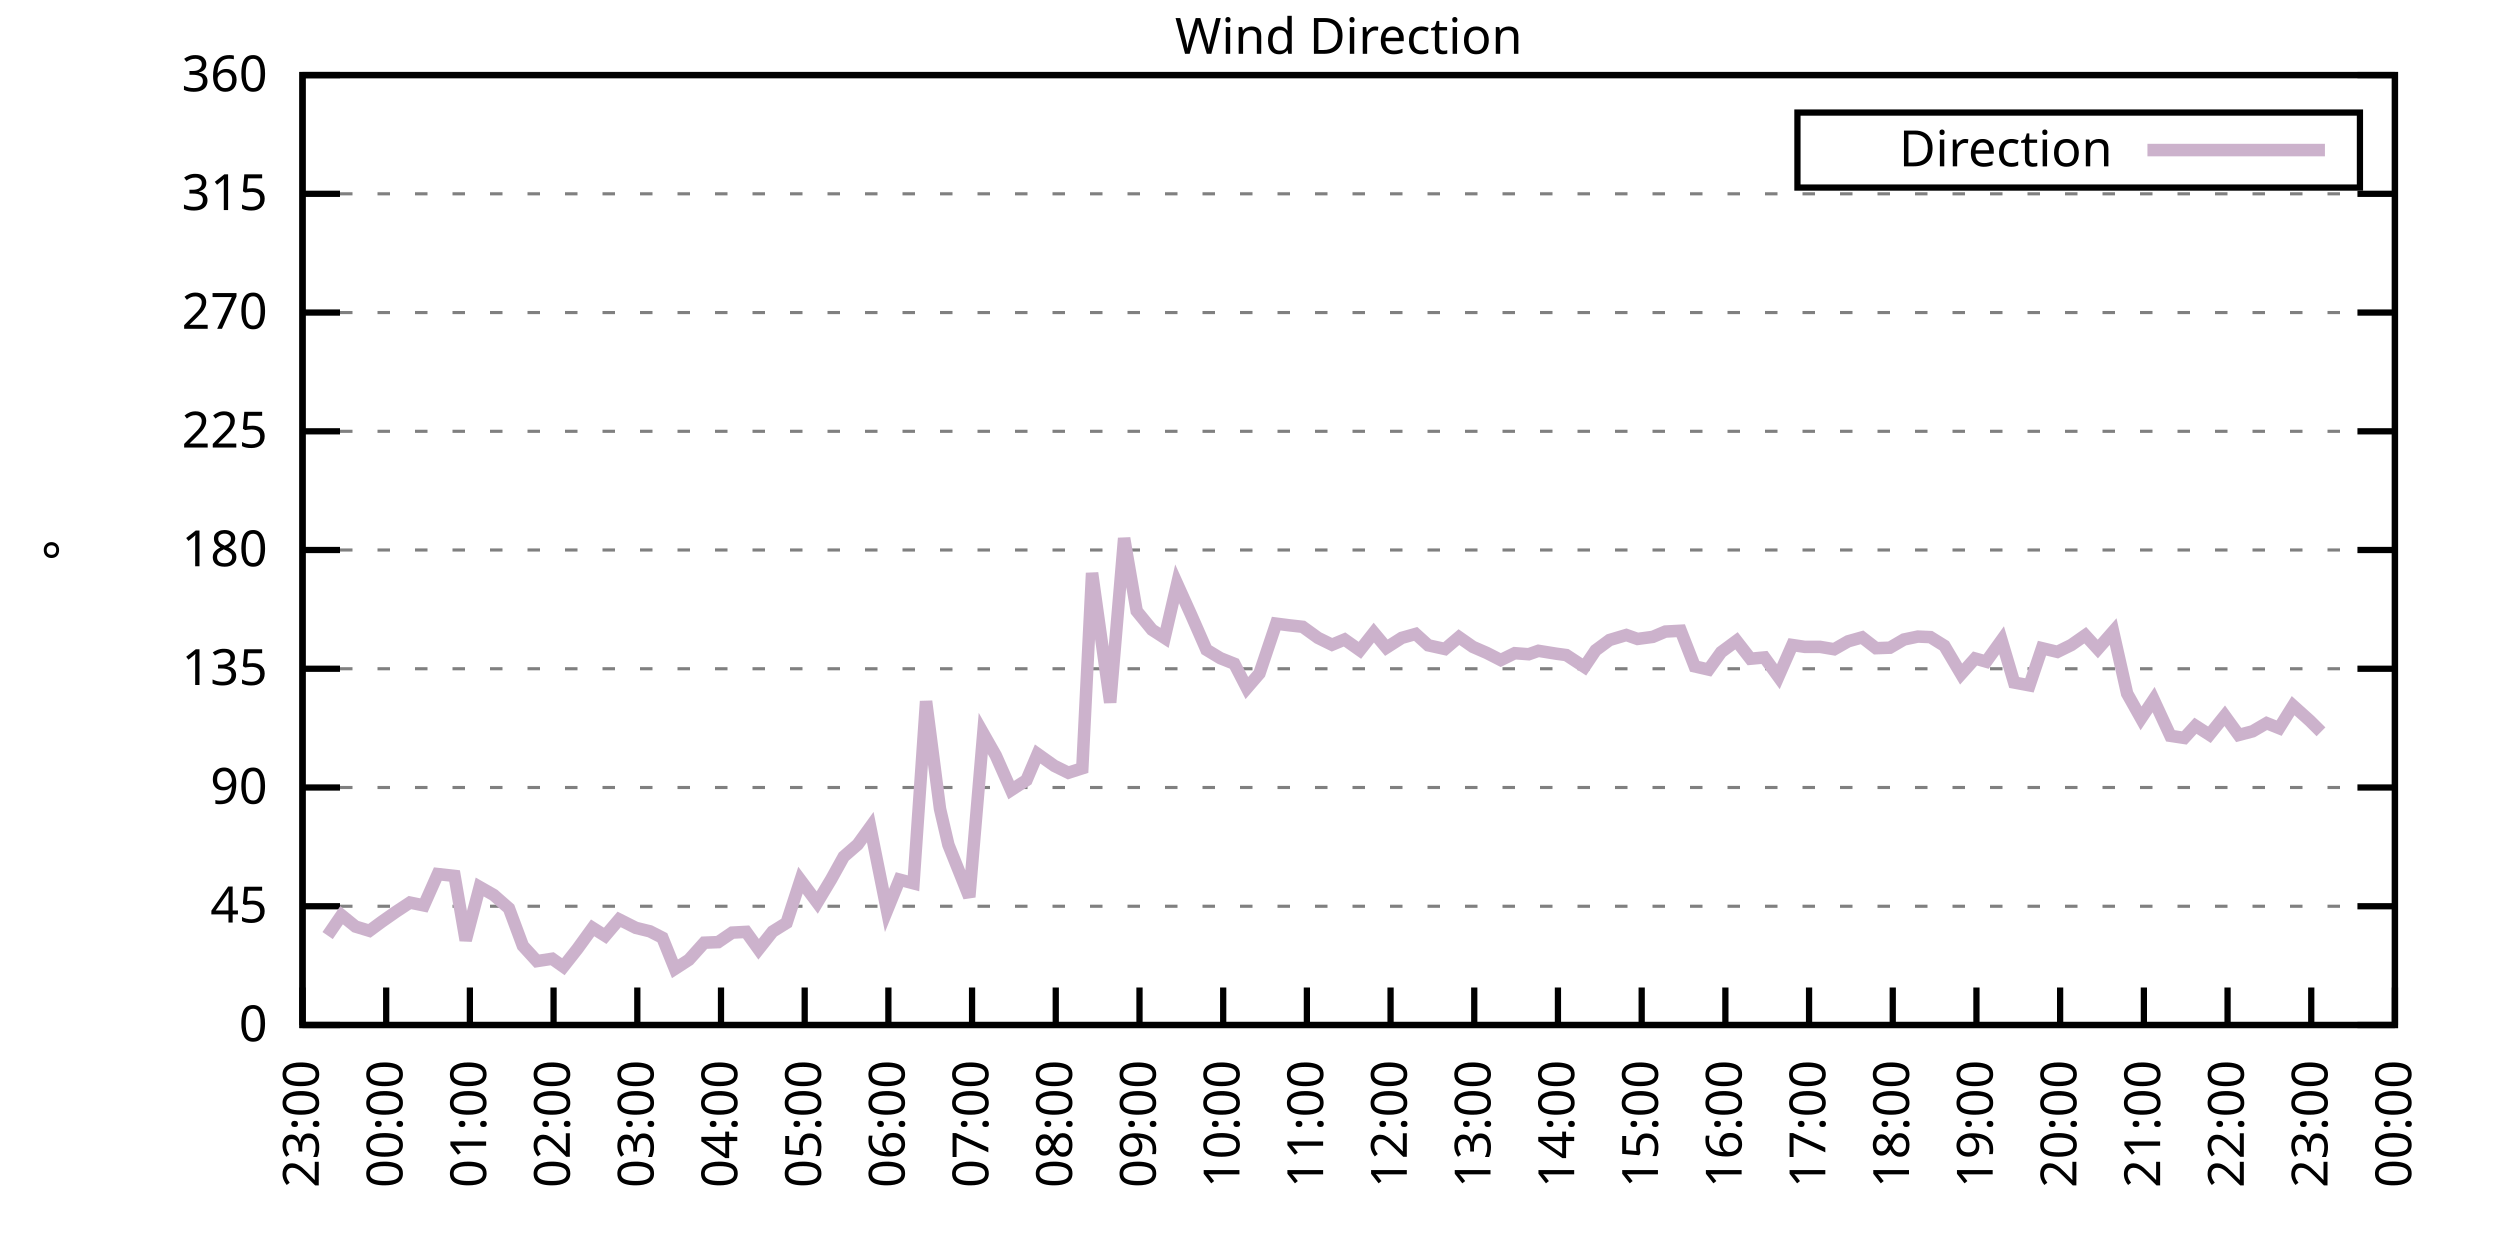
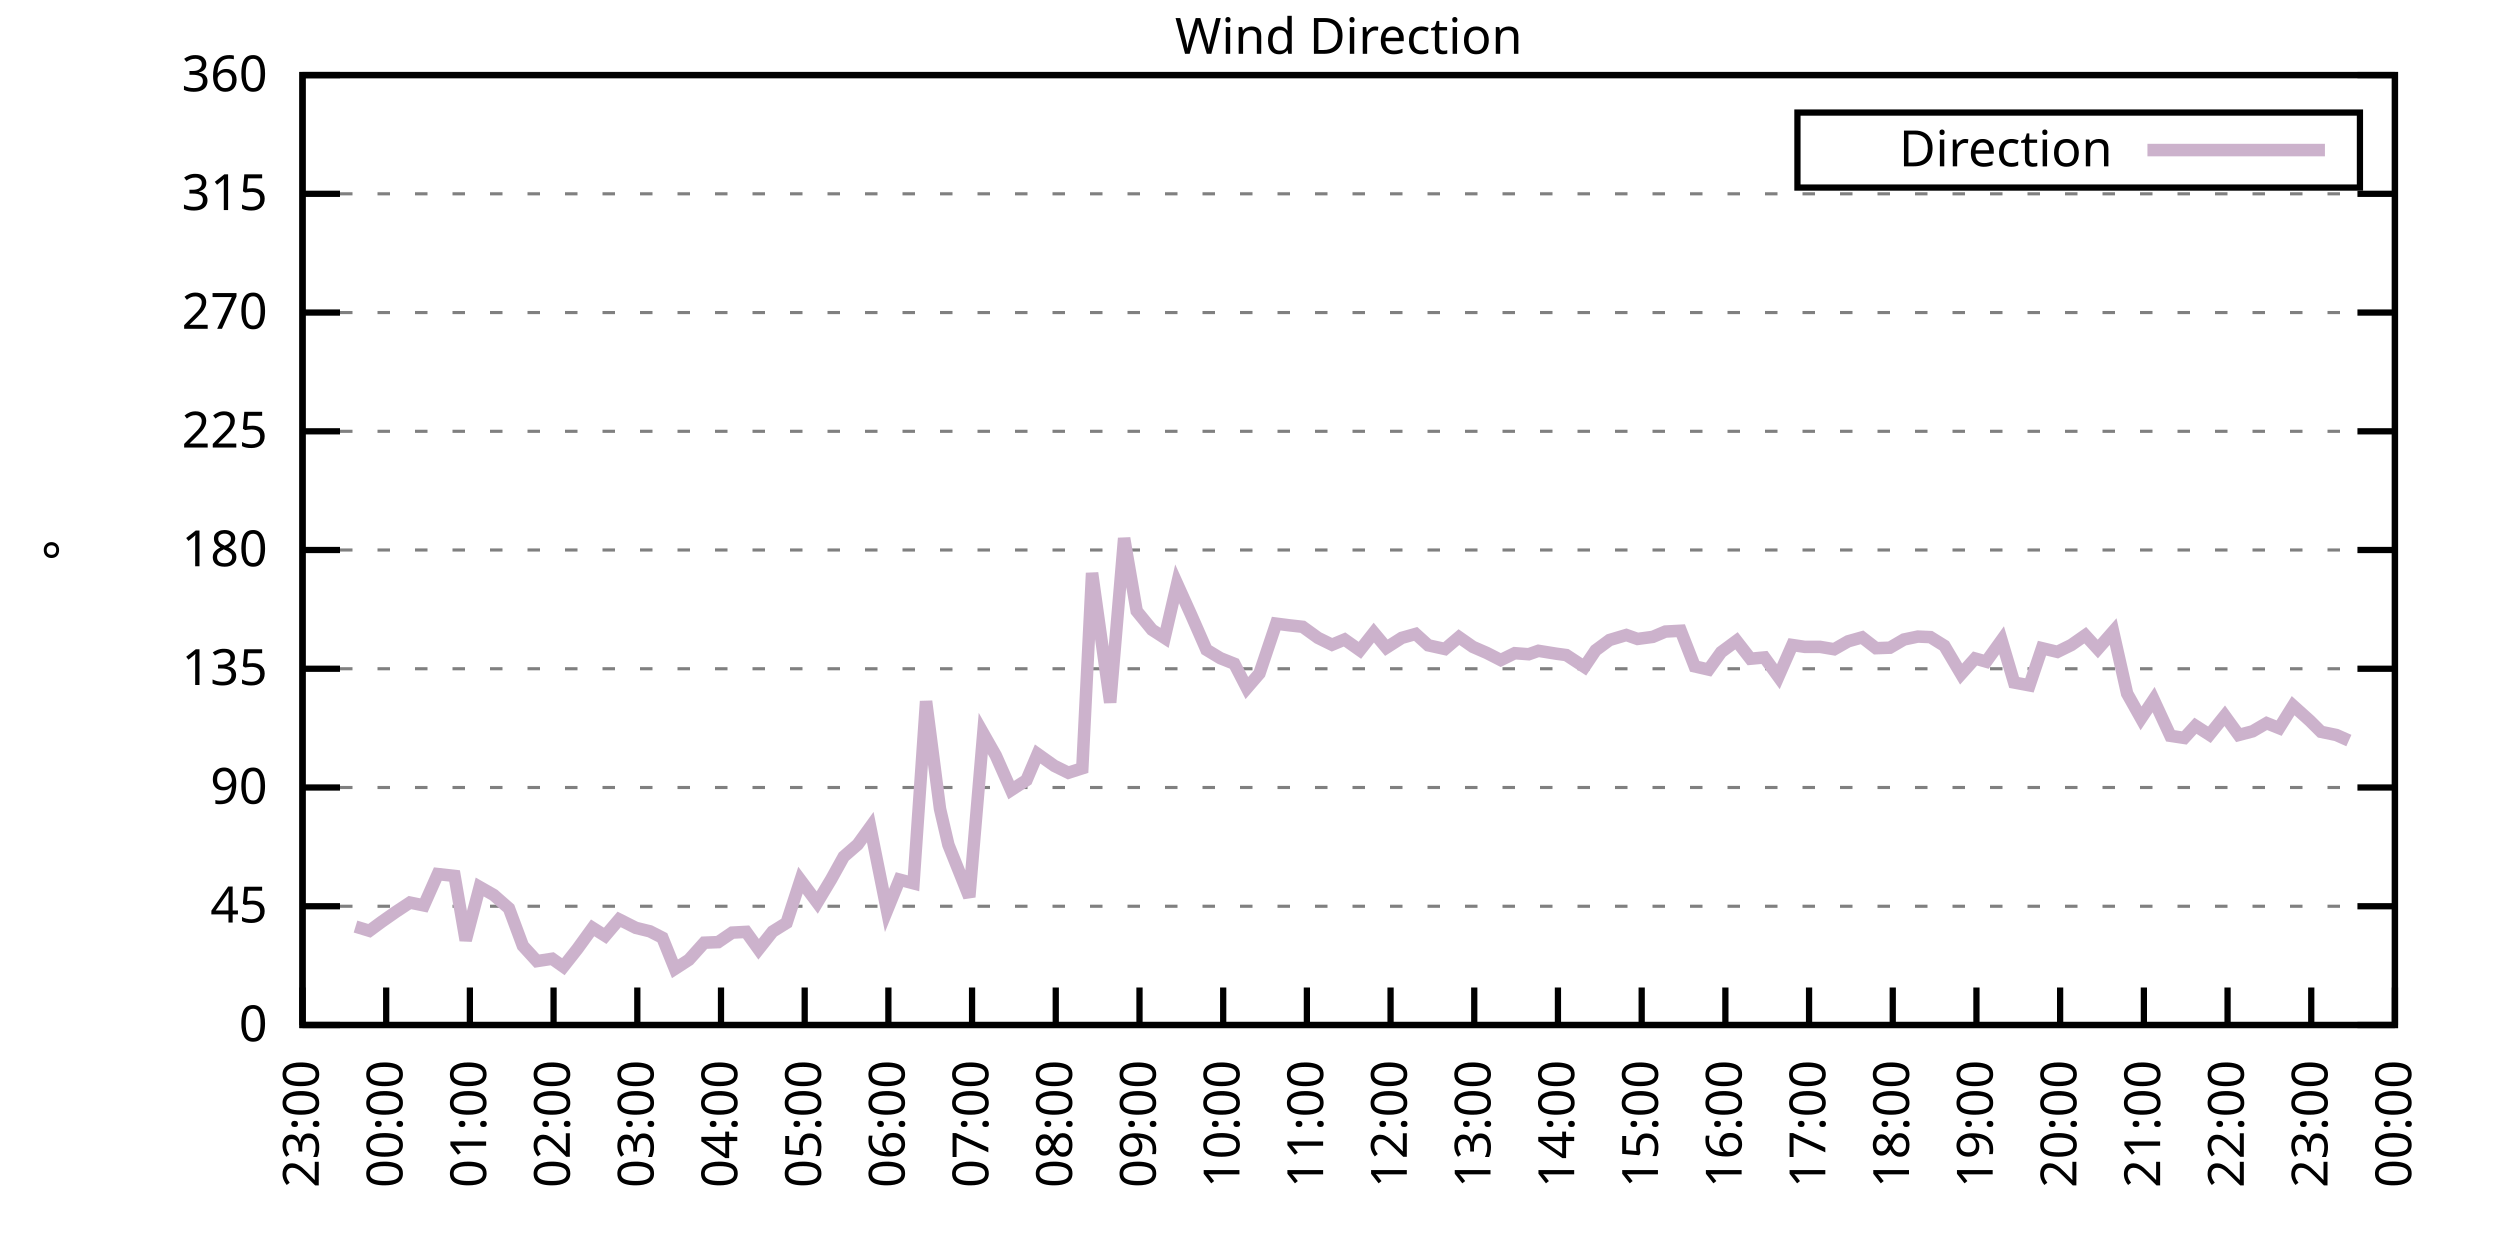
<svg xmlns="http://www.w3.org/2000/svg" xmlns:xlink="http://www.w3.org/1999/xlink" width="400" height="200" viewBox="0 0 400 200">
  <g id="gnuplot_canvas">
    <rect x="0" y="0" width="400" height="200" fill="none" />
    <defs>
      <circle id="gpDot" r="0.5" stroke-width="0.5" stroke="currentColor" />
      <path id="gpPt0" stroke-width="0.333" stroke="currentColor" d="M-1,0 h2 M0,-1 v2" />
      <path id="gpPt1" stroke-width="0.333" stroke="currentColor" d="M-1,-1 L1,1 M1,-1 L-1,1" />
      <path id="gpPt2" stroke-width="0.333" stroke="currentColor" d="M-1,0 L1,0 M0,-1 L0,1 M-1,-1 L1,1 M-1,1 L1,-1" />
      <rect id="gpPt3" stroke-width="0.333" stroke="currentColor" x="-1" y="-1" width="2" height="2" />
      <rect id="gpPt4" stroke-width="0.333" stroke="currentColor" fill="currentColor" x="-1" y="-1" width="2" height="2" />
      <circle id="gpPt5" stroke-width="0.333" stroke="currentColor" cx="0" cy="0" r="1" />
      <use xlink:href="#gpPt5" id="gpPt6" fill="currentColor" stroke="none" />
      <path id="gpPt7" stroke-width="0.333" stroke="currentColor" d="M0,-1.33 L-1.33,0.67 L1.33,0.67 z" />
      <use xlink:href="#gpPt7" id="gpPt8" fill="currentColor" stroke="none" />
      <use xlink:href="#gpPt7" id="gpPt9" stroke="currentColor" transform="rotate(180)" />
      <use xlink:href="#gpPt9" id="gpPt10" fill="currentColor" stroke="none" />
      <use xlink:href="#gpPt3" id="gpPt11" stroke="currentColor" transform="rotate(45)" />
      <use xlink:href="#gpPt11" id="gpPt12" fill="currentColor" stroke="none" />
      <path id="gpPt13" stroke-width="0.333" stroke="currentColor" d="M0,1.330 L1.265,0.411 L0.782,-1.067 L-0.782,-1.076 L-1.265,0.411 z" />
      <use xlink:href="#gpPt13" id="gpPt14" fill="currentColor" stroke="none" />
      <filter id="textbox" filterUnits="objectBoundingBox" x="0" y="0" height="1" width="1">
        <feFlood flood-color="white" flood-opacity="1" result="bgnd" />
        <feComposite in="SourceGraphic" in2="bgnd" operator="atop" />
      </filter>
      <filter id="greybox" filterUnits="objectBoundingBox" x="0" y="0" height="1" width="1">
        <feFlood flood-color="lightgrey" flood-opacity="1" result="grey" />
        <feComposite in="SourceGraphic" in2="grey" operator="atop" />
      </filter>
    </defs>
    <g fill="none" color="white" stroke="currentColor" stroke-width="1.00" stroke-linecap="butt" stroke-linejoin="miter">
</g>
    <g fill="none" color="black" stroke="currentColor" stroke-width="1.00" stroke-linecap="butt" stroke-linejoin="miter">
      <g stroke="none" shape-rendering="crispEdges">
        <polygon fill="rgb(255, 255, 255)" points="48.40,164.00 383.18,164.00 383.18,12.02 48.40,12.02 " />
      </g>
    </g>
    <g fill="none" color="black" stroke="currentColor" stroke-width="1.00" stroke-linecap="butt" stroke-linejoin="miter">
</g>
    <g fill="none" color="black" stroke="black" stroke-width="0.50" stroke-linecap="butt" stroke-linejoin="miter">
</g>
    <g fill="none" color="gray" stroke="currentColor" stroke-width="0.50" stroke-linecap="butt" stroke-linejoin="miter">
      <path stroke="gray" stroke-dasharray="2,4" class="gridline" d="M48.40,164.00 L383.19,164.00  " />
    </g>
    <g fill="none" color="gray" stroke="gray" stroke-width="1.00" stroke-linecap="butt" stroke-linejoin="miter">
</g>
    <g fill="none" color="black" stroke="currentColor" stroke-width="1.00" stroke-linecap="butt" stroke-linejoin="miter">
      <path stroke="black" d="M48.40,164.00 L54.40,164.00 M383.19,164.00 L377.19,164.00  " />
      <g transform="translate(42.80,166.60)" stroke="none" fill="black" font-family="Sans" font-size="8.00" text-anchor="end">
        <text>
          <tspan font-family="Sans"> 0</tspan>
        </text>
      </g>
    </g>
    <g fill="none" color="black" stroke="currentColor" stroke-width="1.00" stroke-linecap="butt" stroke-linejoin="miter">
</g>
    <g fill="none" color="black" stroke="black" stroke-width="0.50" stroke-linecap="butt" stroke-linejoin="miter">
</g>
    <g fill="none" color="gray" stroke="currentColor" stroke-width="0.50" stroke-linecap="butt" stroke-linejoin="miter">
      <path stroke="gray" stroke-dasharray="2,4" class="gridline" d="M48.40,145.00 L383.19,145.00  " />
    </g>
    <g fill="none" color="gray" stroke="gray" stroke-width="1.00" stroke-linecap="butt" stroke-linejoin="miter">
</g>
    <g fill="none" color="black" stroke="currentColor" stroke-width="1.00" stroke-linecap="butt" stroke-linejoin="miter">
      <path stroke="black" d="M48.40,145.00 L54.40,145.00 M383.19,145.00 L377.19,145.00  " />
      <g transform="translate(42.80,147.60)" stroke="none" fill="black" font-family="Sans" font-size="8.00" text-anchor="end">
        <text>
          <tspan font-family="Sans"> 45</tspan>
        </text>
      </g>
    </g>
    <g fill="none" color="black" stroke="currentColor" stroke-width="1.00" stroke-linecap="butt" stroke-linejoin="miter">
</g>
    <g fill="none" color="black" stroke="black" stroke-width="0.50" stroke-linecap="butt" stroke-linejoin="miter">
</g>
    <g fill="none" color="gray" stroke="currentColor" stroke-width="0.50" stroke-linecap="butt" stroke-linejoin="miter">
      <path stroke="gray" stroke-dasharray="2,4" class="gridline" d="M48.40,126.00 L383.19,126.00  " />
    </g>
    <g fill="none" color="gray" stroke="gray" stroke-width="1.00" stroke-linecap="butt" stroke-linejoin="miter">
</g>
    <g fill="none" color="black" stroke="currentColor" stroke-width="1.00" stroke-linecap="butt" stroke-linejoin="miter">
      <path stroke="black" d="M48.40,126.00 L54.40,126.00 M383.19,126.00 L377.19,126.00  " />
      <g transform="translate(42.80,128.60)" stroke="none" fill="black" font-family="Sans" font-size="8.00" text-anchor="end">
        <text>
          <tspan font-family="Sans"> 90</tspan>
        </text>
      </g>
    </g>
    <g fill="none" color="black" stroke="currentColor" stroke-width="1.00" stroke-linecap="butt" stroke-linejoin="miter">
</g>
    <g fill="none" color="black" stroke="black" stroke-width="0.50" stroke-linecap="butt" stroke-linejoin="miter">
</g>
    <g fill="none" color="gray" stroke="currentColor" stroke-width="0.50" stroke-linecap="butt" stroke-linejoin="miter">
      <path stroke="gray" stroke-dasharray="2,4" class="gridline" d="M48.40,107.00 L383.19,107.00  " />
    </g>
    <g fill="none" color="gray" stroke="gray" stroke-width="1.00" stroke-linecap="butt" stroke-linejoin="miter">
</g>
    <g fill="none" color="black" stroke="currentColor" stroke-width="1.00" stroke-linecap="butt" stroke-linejoin="miter">
      <path stroke="black" d="M48.40,107.00 L54.40,107.00 M383.19,107.00 L377.19,107.00  " />
      <g transform="translate(42.80,109.60)" stroke="none" fill="black" font-family="Sans" font-size="8.00" text-anchor="end">
        <text>
          <tspan font-family="Sans"> 135</tspan>
        </text>
      </g>
    </g>
    <g fill="none" color="black" stroke="currentColor" stroke-width="1.00" stroke-linecap="butt" stroke-linejoin="miter">
</g>
    <g fill="none" color="black" stroke="black" stroke-width="0.50" stroke-linecap="butt" stroke-linejoin="miter">
</g>
    <g fill="none" color="gray" stroke="currentColor" stroke-width="0.50" stroke-linecap="butt" stroke-linejoin="miter">
      <path stroke="gray" stroke-dasharray="2,4" class="gridline" d="M48.40,88.00 L383.19,88.00  " />
    </g>
    <g fill="none" color="gray" stroke="gray" stroke-width="1.00" stroke-linecap="butt" stroke-linejoin="miter">
</g>
    <g fill="none" color="black" stroke="currentColor" stroke-width="1.00" stroke-linecap="butt" stroke-linejoin="miter">
      <path stroke="black" d="M48.40,88.00 L54.40,88.00 M383.19,88.00 L377.19,88.00  " />
      <g transform="translate(42.80,90.60)" stroke="none" fill="black" font-family="Sans" font-size="8.00" text-anchor="end">
        <text>
          <tspan font-family="Sans"> 180</tspan>
        </text>
      </g>
    </g>
    <g fill="none" color="black" stroke="currentColor" stroke-width="1.00" stroke-linecap="butt" stroke-linejoin="miter">
</g>
    <g fill="none" color="black" stroke="black" stroke-width="0.50" stroke-linecap="butt" stroke-linejoin="miter">
</g>
    <g fill="none" color="gray" stroke="currentColor" stroke-width="0.50" stroke-linecap="butt" stroke-linejoin="miter">
      <path stroke="gray" stroke-dasharray="2,4" class="gridline" d="M48.40,69.01 L383.19,69.01  " />
    </g>
    <g fill="none" color="gray" stroke="gray" stroke-width="1.00" stroke-linecap="butt" stroke-linejoin="miter">
</g>
    <g fill="none" color="black" stroke="currentColor" stroke-width="1.00" stroke-linecap="butt" stroke-linejoin="miter">
      <path stroke="black" d="M48.40,69.01 L54.40,69.01 M383.19,69.01 L377.19,69.01  " />
      <g transform="translate(42.80,71.61)" stroke="none" fill="black" font-family="Sans" font-size="8.00" text-anchor="end">
        <text>
          <tspan font-family="Sans"> 225</tspan>
        </text>
      </g>
    </g>
    <g fill="none" color="black" stroke="currentColor" stroke-width="1.00" stroke-linecap="butt" stroke-linejoin="miter">
</g>
    <g fill="none" color="black" stroke="black" stroke-width="0.50" stroke-linecap="butt" stroke-linejoin="miter">
</g>
    <g fill="none" color="gray" stroke="currentColor" stroke-width="0.50" stroke-linecap="butt" stroke-linejoin="miter">
      <path stroke="gray" stroke-dasharray="2,4" class="gridline" d="M48.40,50.01 L383.19,50.01  " />
    </g>
    <g fill="none" color="gray" stroke="gray" stroke-width="1.00" stroke-linecap="butt" stroke-linejoin="miter">
</g>
    <g fill="none" color="black" stroke="currentColor" stroke-width="1.00" stroke-linecap="butt" stroke-linejoin="miter">
      <path stroke="black" d="M48.40,50.01 L54.40,50.01 M383.19,50.01 L377.19,50.01  " />
      <g transform="translate(42.80,52.61)" stroke="none" fill="black" font-family="Sans" font-size="8.00" text-anchor="end">
        <text>
          <tspan font-family="Sans"> 270</tspan>
        </text>
      </g>
    </g>
    <g fill="none" color="black" stroke="currentColor" stroke-width="1.00" stroke-linecap="butt" stroke-linejoin="miter">
</g>
    <g fill="none" color="black" stroke="black" stroke-width="0.50" stroke-linecap="butt" stroke-linejoin="miter">
</g>
    <g fill="none" color="gray" stroke="currentColor" stroke-width="0.50" stroke-linecap="butt" stroke-linejoin="miter">
      <path stroke="gray" stroke-dasharray="2,4" class="gridline" d="M48.40,31.01 L383.19,31.01  " />
    </g>
    <g fill="none" color="gray" stroke="gray" stroke-width="1.00" stroke-linecap="butt" stroke-linejoin="miter">
</g>
    <g fill="none" color="black" stroke="currentColor" stroke-width="1.00" stroke-linecap="butt" stroke-linejoin="miter">
      <path stroke="black" d="M48.40,31.01 L54.40,31.01 M383.19,31.01 L377.19,31.01  " />
      <g transform="translate(42.80,33.61)" stroke="none" fill="black" font-family="Sans" font-size="8.00" text-anchor="end">
        <text>
          <tspan font-family="Sans"> 315</tspan>
        </text>
      </g>
    </g>
    <g fill="none" color="black" stroke="currentColor" stroke-width="1.00" stroke-linecap="butt" stroke-linejoin="miter">
</g>
    <g fill="none" color="black" stroke="black" stroke-width="0.50" stroke-linecap="butt" stroke-linejoin="miter">
</g>
    <g fill="none" color="gray" stroke="currentColor" stroke-width="0.50" stroke-linecap="butt" stroke-linejoin="miter">
      <path stroke="gray" stroke-dasharray="2,4" class="gridline" d="M48.40,12.01 L383.19,12.01  " />
    </g>
    <g fill="none" color="gray" stroke="gray" stroke-width="1.00" stroke-linecap="butt" stroke-linejoin="miter">
</g>
    <g fill="none" color="black" stroke="currentColor" stroke-width="1.00" stroke-linecap="butt" stroke-linejoin="miter">
      <path stroke="black" d="M48.40,12.01 L54.40,12.01 M383.19,12.01 L377.19,12.01  " />
      <g transform="translate(42.80,14.61)" stroke="none" fill="black" font-family="Sans" font-size="8.00" text-anchor="end">
        <text>
          <tspan font-family="Sans"> 360</tspan>
        </text>
      </g>
    </g>
    <g fill="none" color="black" stroke="currentColor" stroke-width="1.00" stroke-linecap="butt" stroke-linejoin="miter">
      <path stroke="black" d="M48.40,164.00 L48.40,158.00  " />
      <g transform="translate(51.00,169.60) rotate(270.00)" stroke="none" fill="black" font-family="Sans" font-size="8.00" text-anchor="end">
        <text>
          <tspan font-family="Sans">23:00</tspan>
        </text>
      </g>
    </g>
    <g fill="none" color="black" stroke="currentColor" stroke-width="1.00" stroke-linecap="butt" stroke-linejoin="miter">
      <path stroke="black" d="M61.79,164.00 L61.79,158.00  " />
      <g transform="translate(64.39,169.60) rotate(270.00)" stroke="none" fill="black" font-family="Sans" font-size="8.00" text-anchor="end">
        <text>
          <tspan font-family="Sans">00:00</tspan>
        </text>
      </g>
    </g>
    <g fill="none" color="black" stroke="currentColor" stroke-width="1.00" stroke-linecap="butt" stroke-linejoin="miter">
      <path stroke="black" d="M75.18,164.00 L75.18,158.00  " />
      <g transform="translate(77.78,169.60) rotate(270.00)" stroke="none" fill="black" font-family="Sans" font-size="8.00" text-anchor="end">
        <text>
          <tspan font-family="Sans">01:00</tspan>
        </text>
      </g>
    </g>
    <g fill="none" color="black" stroke="currentColor" stroke-width="1.00" stroke-linecap="butt" stroke-linejoin="miter">
      <path stroke="black" d="M88.57,164.00 L88.57,158.00  " />
      <g transform="translate(91.17,169.60) rotate(270.00)" stroke="none" fill="black" font-family="Sans" font-size="8.00" text-anchor="end">
        <text>
          <tspan font-family="Sans">02:00</tspan>
        </text>
      </g>
    </g>
    <g fill="none" color="black" stroke="currentColor" stroke-width="1.00" stroke-linecap="butt" stroke-linejoin="miter">
      <path stroke="black" d="M101.97,164.00 L101.97,158.00  " />
      <g transform="translate(104.57,169.60) rotate(270.00)" stroke="none" fill="black" font-family="Sans" font-size="8.00" text-anchor="end">
        <text>
          <tspan font-family="Sans">03:00</tspan>
        </text>
      </g>
    </g>
    <g fill="none" color="black" stroke="currentColor" stroke-width="1.00" stroke-linecap="butt" stroke-linejoin="miter">
      <path stroke="black" d="M115.36,164.00 L115.36,158.00  " />
      <g transform="translate(117.96,169.60) rotate(270.00)" stroke="none" fill="black" font-family="Sans" font-size="8.00" text-anchor="end">
        <text>
          <tspan font-family="Sans">04:00</tspan>
        </text>
      </g>
    </g>
    <g fill="none" color="black" stroke="currentColor" stroke-width="1.00" stroke-linecap="butt" stroke-linejoin="miter">
      <path stroke="black" d="M128.75,164.00 L128.75,158.00  " />
      <g transform="translate(131.35,169.60) rotate(270.00)" stroke="none" fill="black" font-family="Sans" font-size="8.00" text-anchor="end">
        <text>
          <tspan font-family="Sans">05:00</tspan>
        </text>
      </g>
    </g>
    <g fill="none" color="black" stroke="currentColor" stroke-width="1.00" stroke-linecap="butt" stroke-linejoin="miter">
      <path stroke="black" d="M142.14,164.00 L142.14,158.00  " />
      <g transform="translate(144.74,169.60) rotate(270.00)" stroke="none" fill="black" font-family="Sans" font-size="8.00" text-anchor="end">
        <text>
          <tspan font-family="Sans">06:00</tspan>
        </text>
      </g>
    </g>
    <g fill="none" color="black" stroke="currentColor" stroke-width="1.00" stroke-linecap="butt" stroke-linejoin="miter">
      <path stroke="black" d="M155.53,164.00 L155.53,158.00  " />
      <g transform="translate(158.13,169.60) rotate(270.00)" stroke="none" fill="black" font-family="Sans" font-size="8.00" text-anchor="end">
        <text>
          <tspan font-family="Sans">07:00</tspan>
        </text>
      </g>
    </g>
    <g fill="none" color="black" stroke="currentColor" stroke-width="1.00" stroke-linecap="butt" stroke-linejoin="miter">
      <path stroke="black" d="M168.92,164.00 L168.92,158.00  " />
      <g transform="translate(171.52,169.60) rotate(270.00)" stroke="none" fill="black" font-family="Sans" font-size="8.00" text-anchor="end">
        <text>
          <tspan font-family="Sans">08:00</tspan>
        </text>
      </g>
    </g>
    <g fill="none" color="black" stroke="currentColor" stroke-width="1.00" stroke-linecap="butt" stroke-linejoin="miter">
      <path stroke="black" d="M182.32,164.00 L182.32,158.00  " />
      <g transform="translate(184.92,169.60) rotate(270.00)" stroke="none" fill="black" font-family="Sans" font-size="8.00" text-anchor="end">
        <text>
          <tspan font-family="Sans">09:00</tspan>
        </text>
      </g>
    </g>
    <g fill="none" color="black" stroke="currentColor" stroke-width="1.00" stroke-linecap="butt" stroke-linejoin="miter">
      <path stroke="black" d="M195.71,164.00 L195.71,158.00  " />
      <g transform="translate(198.31,169.60) rotate(270.00)" stroke="none" fill="black" font-family="Sans" font-size="8.00" text-anchor="end">
        <text>
          <tspan font-family="Sans">10:00</tspan>
        </text>
      </g>
    </g>
    <g fill="none" color="black" stroke="currentColor" stroke-width="1.00" stroke-linecap="butt" stroke-linejoin="miter">
      <path stroke="black" d="M209.10,164.00 L209.10,158.00  " />
      <g transform="translate(211.70,169.60) rotate(270.00)" stroke="none" fill="black" font-family="Sans" font-size="8.00" text-anchor="end">
        <text>
          <tspan font-family="Sans">11:00</tspan>
        </text>
      </g>
    </g>
    <g fill="none" color="black" stroke="currentColor" stroke-width="1.00" stroke-linecap="butt" stroke-linejoin="miter">
      <path stroke="black" d="M222.49,164.00 L222.49,158.00  " />
      <g transform="translate(225.09,169.60) rotate(270.00)" stroke="none" fill="black" font-family="Sans" font-size="8.00" text-anchor="end">
        <text>
          <tspan font-family="Sans">12:00</tspan>
        </text>
      </g>
    </g>
    <g fill="none" color="black" stroke="currentColor" stroke-width="1.00" stroke-linecap="butt" stroke-linejoin="miter">
      <path stroke="black" d="M235.88,164.00 L235.88,158.00  " />
      <g transform="translate(238.48,169.60) rotate(270.00)" stroke="none" fill="black" font-family="Sans" font-size="8.00" text-anchor="end">
        <text>
          <tspan font-family="Sans">13:00</tspan>
        </text>
      </g>
    </g>
    <g fill="none" color="black" stroke="currentColor" stroke-width="1.00" stroke-linecap="butt" stroke-linejoin="miter">
      <path stroke="black" d="M249.27,164.00 L249.27,158.00  " />
      <g transform="translate(251.87,169.60) rotate(270.00)" stroke="none" fill="black" font-family="Sans" font-size="8.00" text-anchor="end">
        <text>
          <tspan font-family="Sans">14:00</tspan>
        </text>
      </g>
    </g>
    <g fill="none" color="black" stroke="currentColor" stroke-width="1.00" stroke-linecap="butt" stroke-linejoin="miter">
      <path stroke="black" d="M262.67,164.00 L262.67,158.00  " />
      <g transform="translate(265.27,169.60) rotate(270.00)" stroke="none" fill="black" font-family="Sans" font-size="8.00" text-anchor="end">
        <text>
          <tspan font-family="Sans">15:00</tspan>
        </text>
      </g>
    </g>
    <g fill="none" color="black" stroke="currentColor" stroke-width="1.00" stroke-linecap="butt" stroke-linejoin="miter">
      <path stroke="black" d="M276.06,164.00 L276.06,158.00  " />
      <g transform="translate(278.66,169.60) rotate(270.00)" stroke="none" fill="black" font-family="Sans" font-size="8.00" text-anchor="end">
        <text>
          <tspan font-family="Sans">16:00</tspan>
        </text>
      </g>
    </g>
    <g fill="none" color="black" stroke="currentColor" stroke-width="1.00" stroke-linecap="butt" stroke-linejoin="miter">
      <path stroke="black" d="M289.45,164.00 L289.45,158.00  " />
      <g transform="translate(292.05,169.60) rotate(270.00)" stroke="none" fill="black" font-family="Sans" font-size="8.00" text-anchor="end">
        <text>
          <tspan font-family="Sans">17:00</tspan>
        </text>
      </g>
    </g>
    <g fill="none" color="black" stroke="currentColor" stroke-width="1.00" stroke-linecap="butt" stroke-linejoin="miter">
      <path stroke="black" d="M302.84,164.00 L302.84,158.00  " />
      <g transform="translate(305.44,169.60) rotate(270.00)" stroke="none" fill="black" font-family="Sans" font-size="8.00" text-anchor="end">
        <text>
          <tspan font-family="Sans">18:00</tspan>
        </text>
      </g>
    </g>
    <g fill="none" color="black" stroke="currentColor" stroke-width="1.00" stroke-linecap="butt" stroke-linejoin="miter">
      <path stroke="black" d="M316.23,164.00 L316.23,158.00  " />
      <g transform="translate(318.83,169.60) rotate(270.00)" stroke="none" fill="black" font-family="Sans" font-size="8.00" text-anchor="end">
        <text>
          <tspan font-family="Sans">19:00</tspan>
        </text>
      </g>
    </g>
    <g fill="none" color="black" stroke="currentColor" stroke-width="1.00" stroke-linecap="butt" stroke-linejoin="miter">
      <path stroke="black" d="M329.62,164.00 L329.62,158.00  " />
      <g transform="translate(332.22,169.60) rotate(270.00)" stroke="none" fill="black" font-family="Sans" font-size="8.00" text-anchor="end">
        <text>
          <tspan font-family="Sans">20:00</tspan>
        </text>
      </g>
    </g>
    <g fill="none" color="black" stroke="currentColor" stroke-width="1.00" stroke-linecap="butt" stroke-linejoin="miter">
      <path stroke="black" d="M343.02,164.00 L343.02,158.00  " />
      <g transform="translate(345.62,169.60) rotate(270.00)" stroke="none" fill="black" font-family="Sans" font-size="8.00" text-anchor="end">
        <text>
          <tspan font-family="Sans">21:00</tspan>
        </text>
      </g>
    </g>
    <g fill="none" color="black" stroke="currentColor" stroke-width="1.00" stroke-linecap="butt" stroke-linejoin="miter">
      <path stroke="black" d="M356.41,164.00 L356.41,158.00  " />
      <g transform="translate(359.01,169.60) rotate(270.00)" stroke="none" fill="black" font-family="Sans" font-size="8.00" text-anchor="end">
        <text>
          <tspan font-family="Sans">22:00</tspan>
        </text>
      </g>
    </g>
    <g fill="none" color="black" stroke="currentColor" stroke-width="1.00" stroke-linecap="butt" stroke-linejoin="miter">
      <path stroke="black" d="M369.80,164.00 L369.80,158.00  " />
      <g transform="translate(372.40,169.60) rotate(270.00)" stroke="none" fill="black" font-family="Sans" font-size="8.00" text-anchor="end">
        <text>
          <tspan font-family="Sans">23:00</tspan>
        </text>
      </g>
    </g>
    <g fill="none" color="black" stroke="currentColor" stroke-width="1.00" stroke-linecap="butt" stroke-linejoin="miter">
      <path stroke="black" d="M383.19,164.00 L383.19,158.00  " />
      <g transform="translate(385.79,169.60) rotate(270.00)" stroke="none" fill="black" font-family="Sans" font-size="8.00" text-anchor="end">
        <text>
          <tspan font-family="Sans">00:00</tspan>
        </text>
      </g>
    </g>
    <g fill="none" color="black" stroke="currentColor" stroke-width="1.00" stroke-linecap="butt" stroke-linejoin="miter">
</g>
    <g fill="none" color="black" stroke="currentColor" stroke-width="1.00" stroke-linecap="butt" stroke-linejoin="miter">
      <path stroke="black" d="M48.40,12.01 L48.40,164.00 L383.19,164.00 L383.19,12.01 L48.40,12.01 Z  " />
    </g>
    <g fill="none" color="black" stroke="currentColor" stroke-width="1.00" stroke-linecap="butt" stroke-linejoin="miter">
</g>
    <g fill="none" color="black" stroke="currentColor" stroke-width="1.00" stroke-linecap="butt" stroke-linejoin="miter">
      <path stroke="black" d="M287.59,30.01 L287.59,18.01 L377.59,18.01 L377.59,30.01 L287.59,30.01 Z  " />
    </g>
    <g id="Wind_direction_plot_1">
      <g fill="none" color="white" stroke="black" stroke-width="2.00" stroke-linecap="butt" stroke-linejoin="miter">
</g>
      <g fill="none" color="black" stroke="currentColor" stroke-width="2.00" stroke-linecap="butt" stroke-linejoin="miter">
        <g transform="translate(337.99,26.61)" stroke="none" fill="black" font-family="Sans" font-size="8.00" text-anchor="end">
          <text>
            <tspan font-family="Sans">Direction</tspan>
          </text>
        </g>
      </g>
      <g fill="none" color="black" stroke="currentColor" stroke-width="2.00" stroke-linecap="butt" stroke-linejoin="miter">
-         <path stroke="rgb(204, 178, 204)" d="M343.59,24.01 L371.99,24.01 M52.42,149.69 L54.65,146.44 L56.88,148.25 L59.11,148.93 L61.12,147.45 L63.35,145.89   L65.59,144.41 L67.82,144.87 L70.05,139.85 L72.73,140.15 L74.51,150.45 L76.75,141.92 L78.98,143.19 L81.43,145.34   L83.66,151.33 L85.90,153.78 L88.35,153.40 L90.14,154.67 L92.37,151.84 L94.82,148.46 L96.83,149.73 L99.06,147.11   L101.74,148.46 L103.98,149.01 L105.98,150.03 L107.99,155.01 L110.22,153.57 L112.68,150.83 L114.91,150.74 L117.14,149.22   L119.38,149.10 L121.38,151.88 L123.62,149.05 L125.85,147.66 L128.08,140.82 L130.76,144.41 L132.99,140.69 L135.00,137.06   L137.23,135.12 L139.24,132.34 L141.92,145.68 L143.93,140.74 L146.16,141.33 L148.17,112.20 L150.40,129.42 L151.74,135.16   L155.09,143.52 L157.32,117.35 L159.33,120.89 L161.78,126.42 L164.24,124.82 L166.02,120.64 L168.70,122.54 L170.93,123.64   L173.17,122.92 L174.73,91.68 L177.63,112.41 L179.86,86.11 L181.87,97.76 L184.32,100.76 L186.33,102.06 L188.34,93.41   L190.57,98.35 L193.03,103.96 L195.26,105.31 L197.49,106.20 L199.50,110.09 L201.51,107.76 L204.19,99.78 L206.20,100.04   L208.43,100.29 L210.88,102.06 L213.12,103.16 L215.13,102.32 L217.58,104.05 L219.81,101.22 L221.82,103.63 L224.28,102.06   L226.51,101.43 L228.52,103.25 L231.20,103.84 L233.43,101.94 L235.66,103.50 L237.89,104.47 L240.12,105.61 L242.36,104.51   L244.59,104.68 L246.15,104.13 L249.05,104.60 L250.61,104.81 L253.51,106.71 L255.30,104.05 L257.53,102.40 L260.21,101.60   L262.00,102.23 L264.45,101.90 L266.46,101.05 L268.92,100.92 L271.15,106.62 L273.38,107.13 L275.39,104.34 L277.84,102.53   L280.07,105.40 L282.31,105.19 L284.54,108.27 L286.77,103.20 L288.78,103.50 L291.23,103.50 L293.47,103.88 L295.70,102.61   L297.93,101.98 L300.16,103.71 L302.39,103.63 L304.63,102.32 L306.86,101.85 L308.87,101.94 L311.10,103.33 L313.78,107.85   L316.01,105.36 L317.79,105.86 L320.25,102.44 L322.26,109.20 L324.71,109.66 L326.72,103.71 L329.18,104.30 L331.41,103.20   L333.64,101.64 L335.65,103.84 L338.10,101.05 L340.34,110.97 L342.57,114.94 L344.58,111.94 L347.26,117.73 L349.49,118.07   L351.27,116.12 L353.51,117.56 L355.96,114.52 L358.19,117.60 L360.42,117.01 L362.66,115.70 L364.66,116.50 L366.90,112.91   L369.58,115.32 L371.36,117.09  " />
+         <path stroke="rgb(204, 178, 204)" d="M343.59,24.01 L371.99,24.01 M56.88,148.25 L59.11,148.93 L61.12,147.45 L63.35,145.89 L65.59,144.41 L67.82,144.87   L70.05,139.85 L72.73,140.15 L74.51,150.45 L76.75,141.92 L78.98,143.19 L81.43,145.34 L83.66,151.33 L85.90,153.78   L88.35,153.40 L90.14,154.67 L92.37,151.84 L94.82,148.46 L96.83,149.73 L99.06,147.11 L101.74,148.46 L103.98,149.01   L105.98,150.03 L107.99,155.01 L110.22,153.57 L112.68,150.83 L114.91,150.74 L117.14,149.22 L119.38,149.10 L121.38,151.88   L123.62,149.05 L125.85,147.66 L128.08,140.82 L130.76,144.41 L132.99,140.69 L135.00,137.06 L137.23,135.12 L139.24,132.34   L141.92,145.68 L143.93,140.74 L146.16,141.33 L148.17,112.20 L150.40,129.42 L151.74,135.16 L155.09,143.52 L157.32,117.35   L159.33,120.89 L161.78,126.42 L164.24,124.82 L166.02,120.64 L168.70,122.54 L170.93,123.64 L173.17,122.92 L174.73,91.68   L177.63,112.41 L179.86,86.11 L181.87,97.76 L184.32,100.76 L186.33,102.06 L188.34,93.41 L190.57,98.35 L193.03,103.96   L195.26,105.31 L197.49,106.20 L199.50,110.09 L201.51,107.76 L204.19,99.78 L206.20,100.04 L208.43,100.29 L210.88,102.06   L213.12,103.16 L215.13,102.32 L217.58,104.05 L219.81,101.22 L221.82,103.63 L224.28,102.06 L226.51,101.43 L228.52,103.25   L231.20,103.84 L233.43,101.94 L235.66,103.50 L237.89,104.47 L240.12,105.61 L242.36,104.51 L244.59,104.68 L246.15,104.13   L249.05,104.60 L250.61,104.81 L253.51,106.71 L255.30,104.05 L257.53,102.40 L260.21,101.60 L262.00,102.23 L264.45,101.90   L266.46,101.05 L268.92,100.92 L271.15,106.62 L273.38,107.13 L275.39,104.34 L277.84,102.53 L280.07,105.40 L282.31,105.19   L284.54,108.27 L286.77,103.20 L288.78,103.50 L291.23,103.50 L293.47,103.88 L295.70,102.61 L297.93,101.98 L300.16,103.71   L302.39,103.63 L304.63,102.32 L306.86,101.85 L308.87,101.94 L311.10,103.33 L313.78,107.85 L316.01,105.36 L317.79,105.86   L320.25,102.44 L322.26,109.20 L324.71,109.66 L326.72,103.71 L329.18,104.30 L331.41,103.20 L333.64,101.64 L335.65,103.84   L338.10,101.05 L340.34,110.97 L342.57,114.94 L344.58,111.94 L347.26,117.73 L349.49,118.07 L351.27,116.12 L353.51,117.56   L355.96,114.52 L358.19,117.60 L360.42,117.01 L362.66,115.70 L364.66,116.50 L366.90,112.91 L369.58,115.32 L371.36,117.09   L373.82,117.60 L375.82,118.49  " />
      </g>
    </g>
    <g fill="none" color="black" stroke="currentColor" stroke-width="2.00" stroke-linecap="butt" stroke-linejoin="miter">
</g>
    <g fill="none" color="black" stroke="black" stroke-width="1.00" stroke-linecap="butt" stroke-linejoin="miter">
</g>
    <g fill="none" color="black" stroke="currentColor" stroke-width="1.00" stroke-linecap="butt" stroke-linejoin="miter">
      <path stroke="black" d="M48.40,12.01 L48.40,164.00 L383.19,164.00 L383.19,12.01 L48.40,12.01 Z  " />
      <g transform="translate(12.80,88.01) rotate(270.00)" stroke="none" fill="black" font-family="Sans" font-size="8.00" text-anchor="middle">
        <text>
          <tspan font-family="Sans">°</tspan>
        </text>
      </g>
    </g>
    <g fill="none" color="black" stroke="currentColor" stroke-width="1.00" stroke-linecap="butt" stroke-linejoin="miter">
</g>
    <g fill="none" color="black" stroke="currentColor" stroke-width="1.00" stroke-linecap="butt" stroke-linejoin="miter">
      <g transform="translate(215.79,8.61)" stroke="none" fill="black" font-family="Sans" font-size="8.00" text-anchor="middle">
        <text>
          <tspan font-family="Sans">Wind Direction</tspan>
        </text>
      </g>
    </g>
    <g fill="none" color="black" stroke="currentColor" stroke-width="1.00" stroke-linecap="butt" stroke-linejoin="miter">
</g>
  </g>
</svg>
